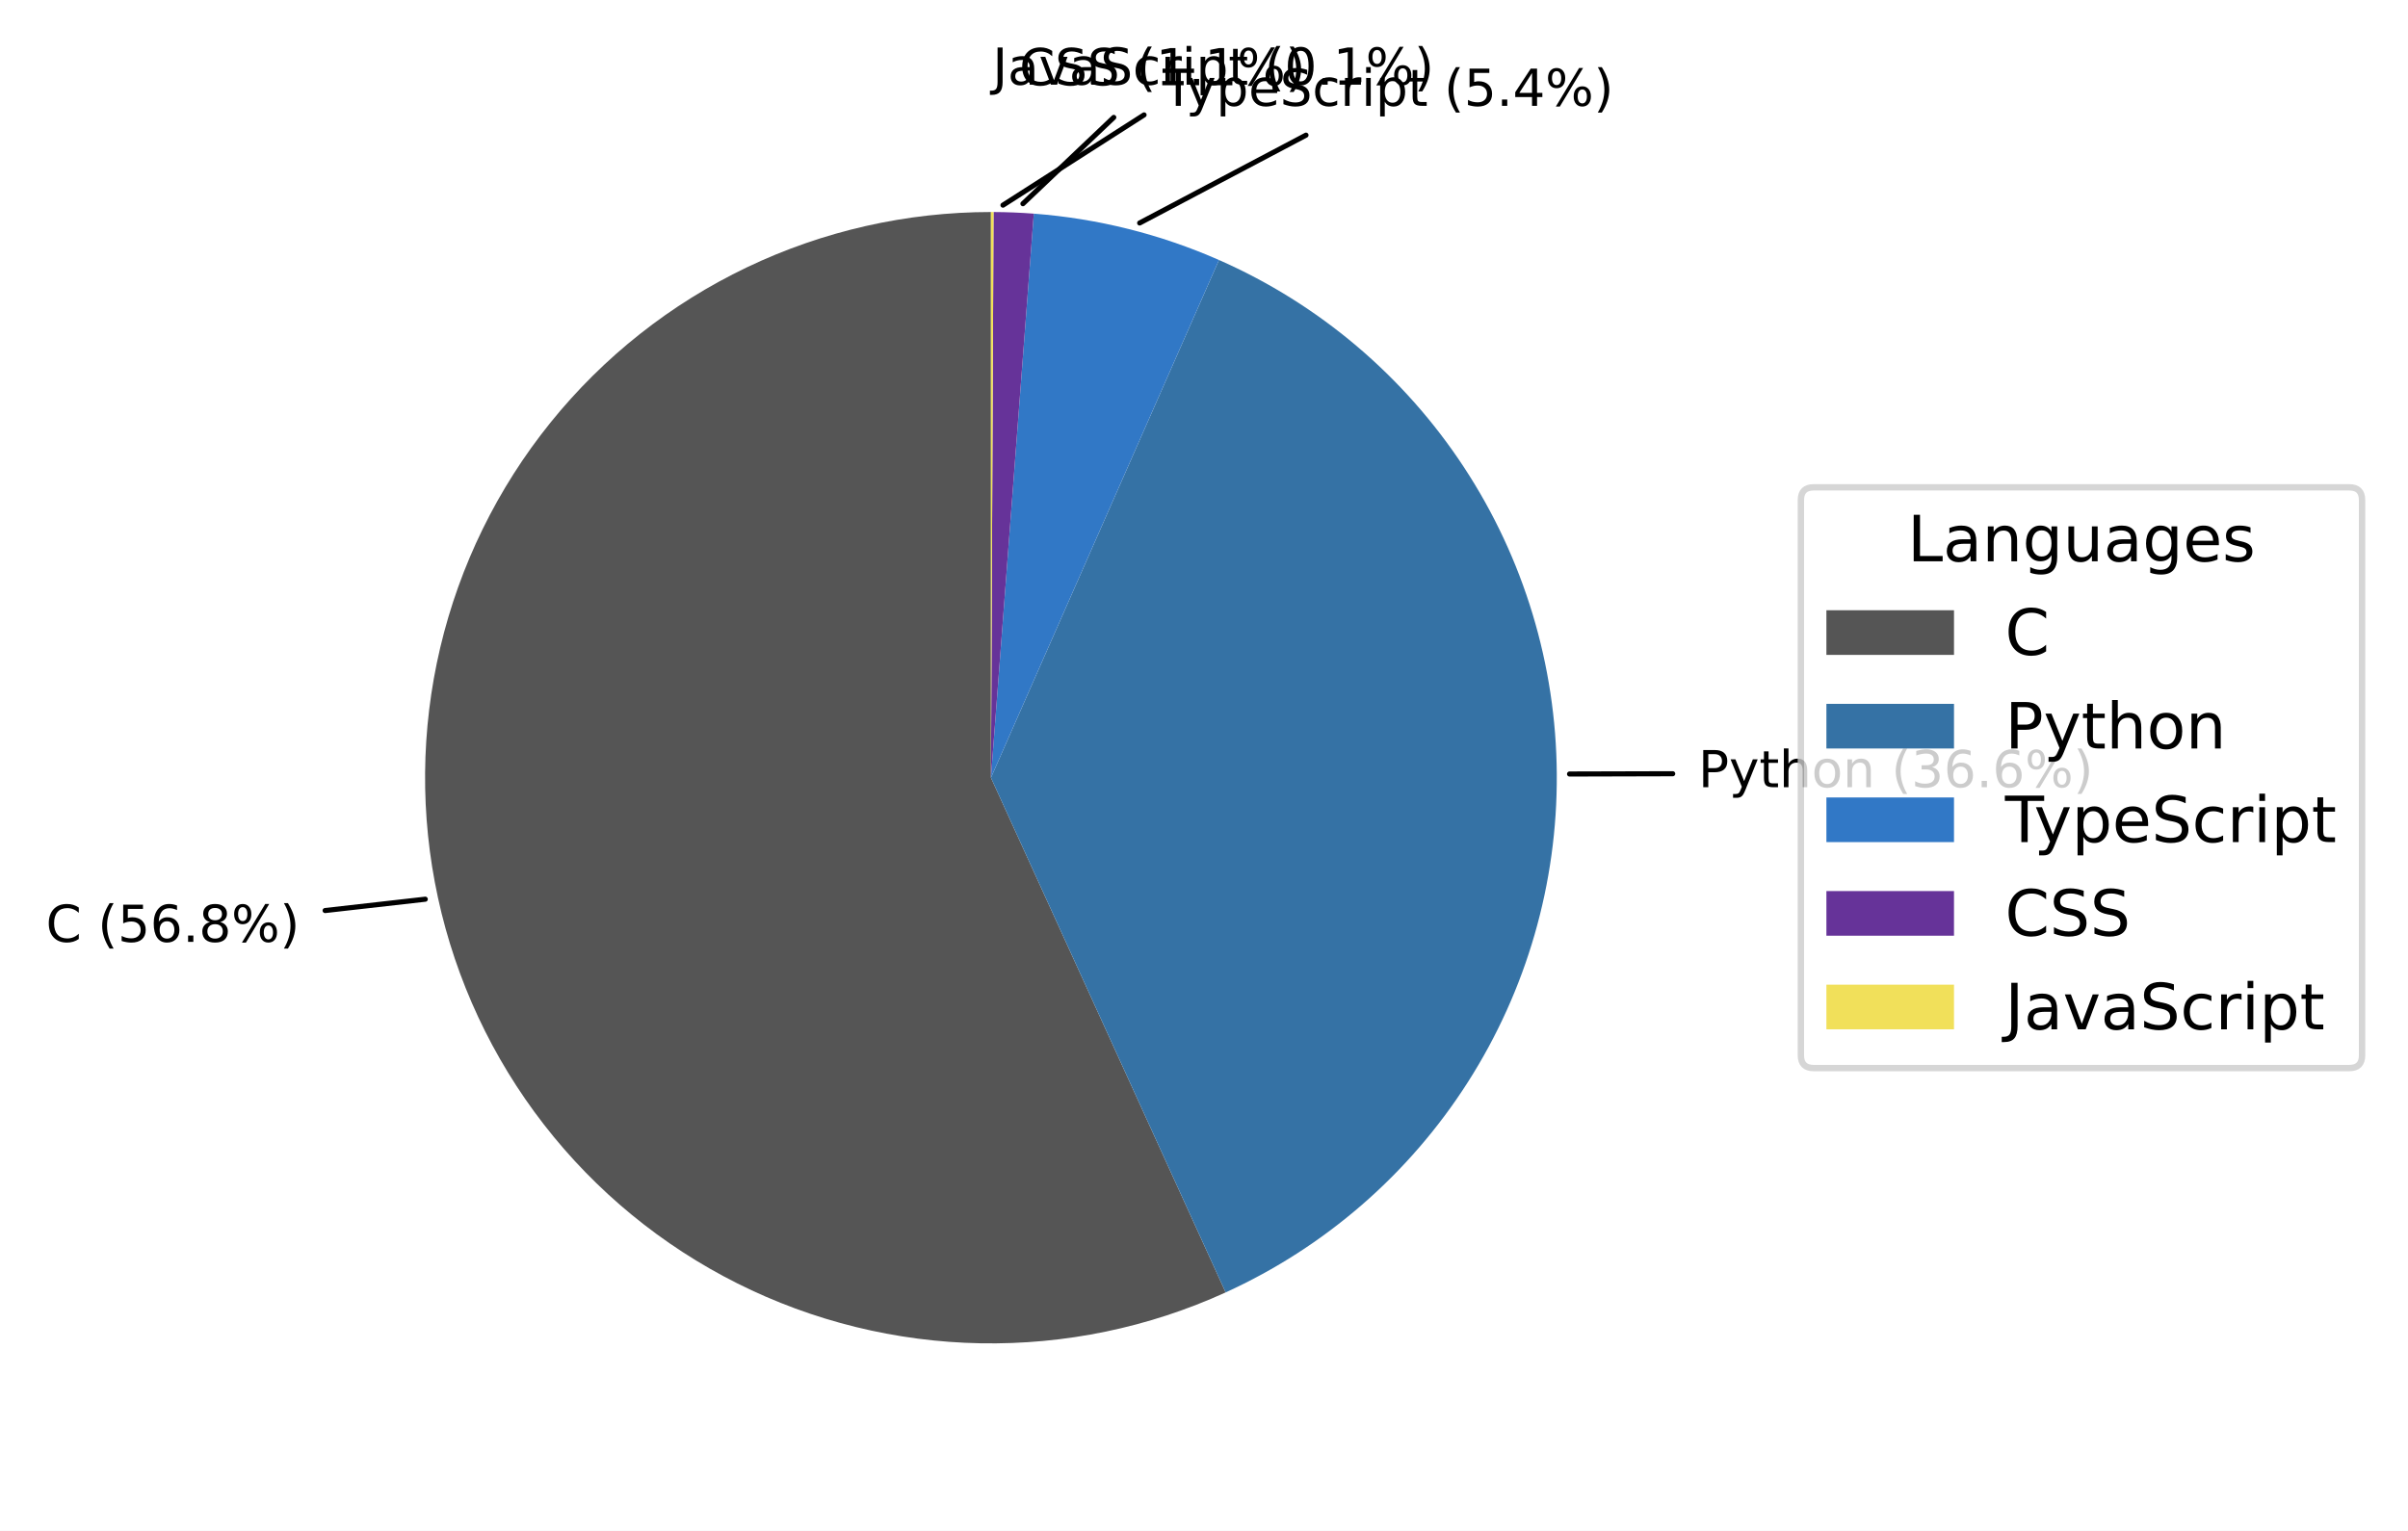
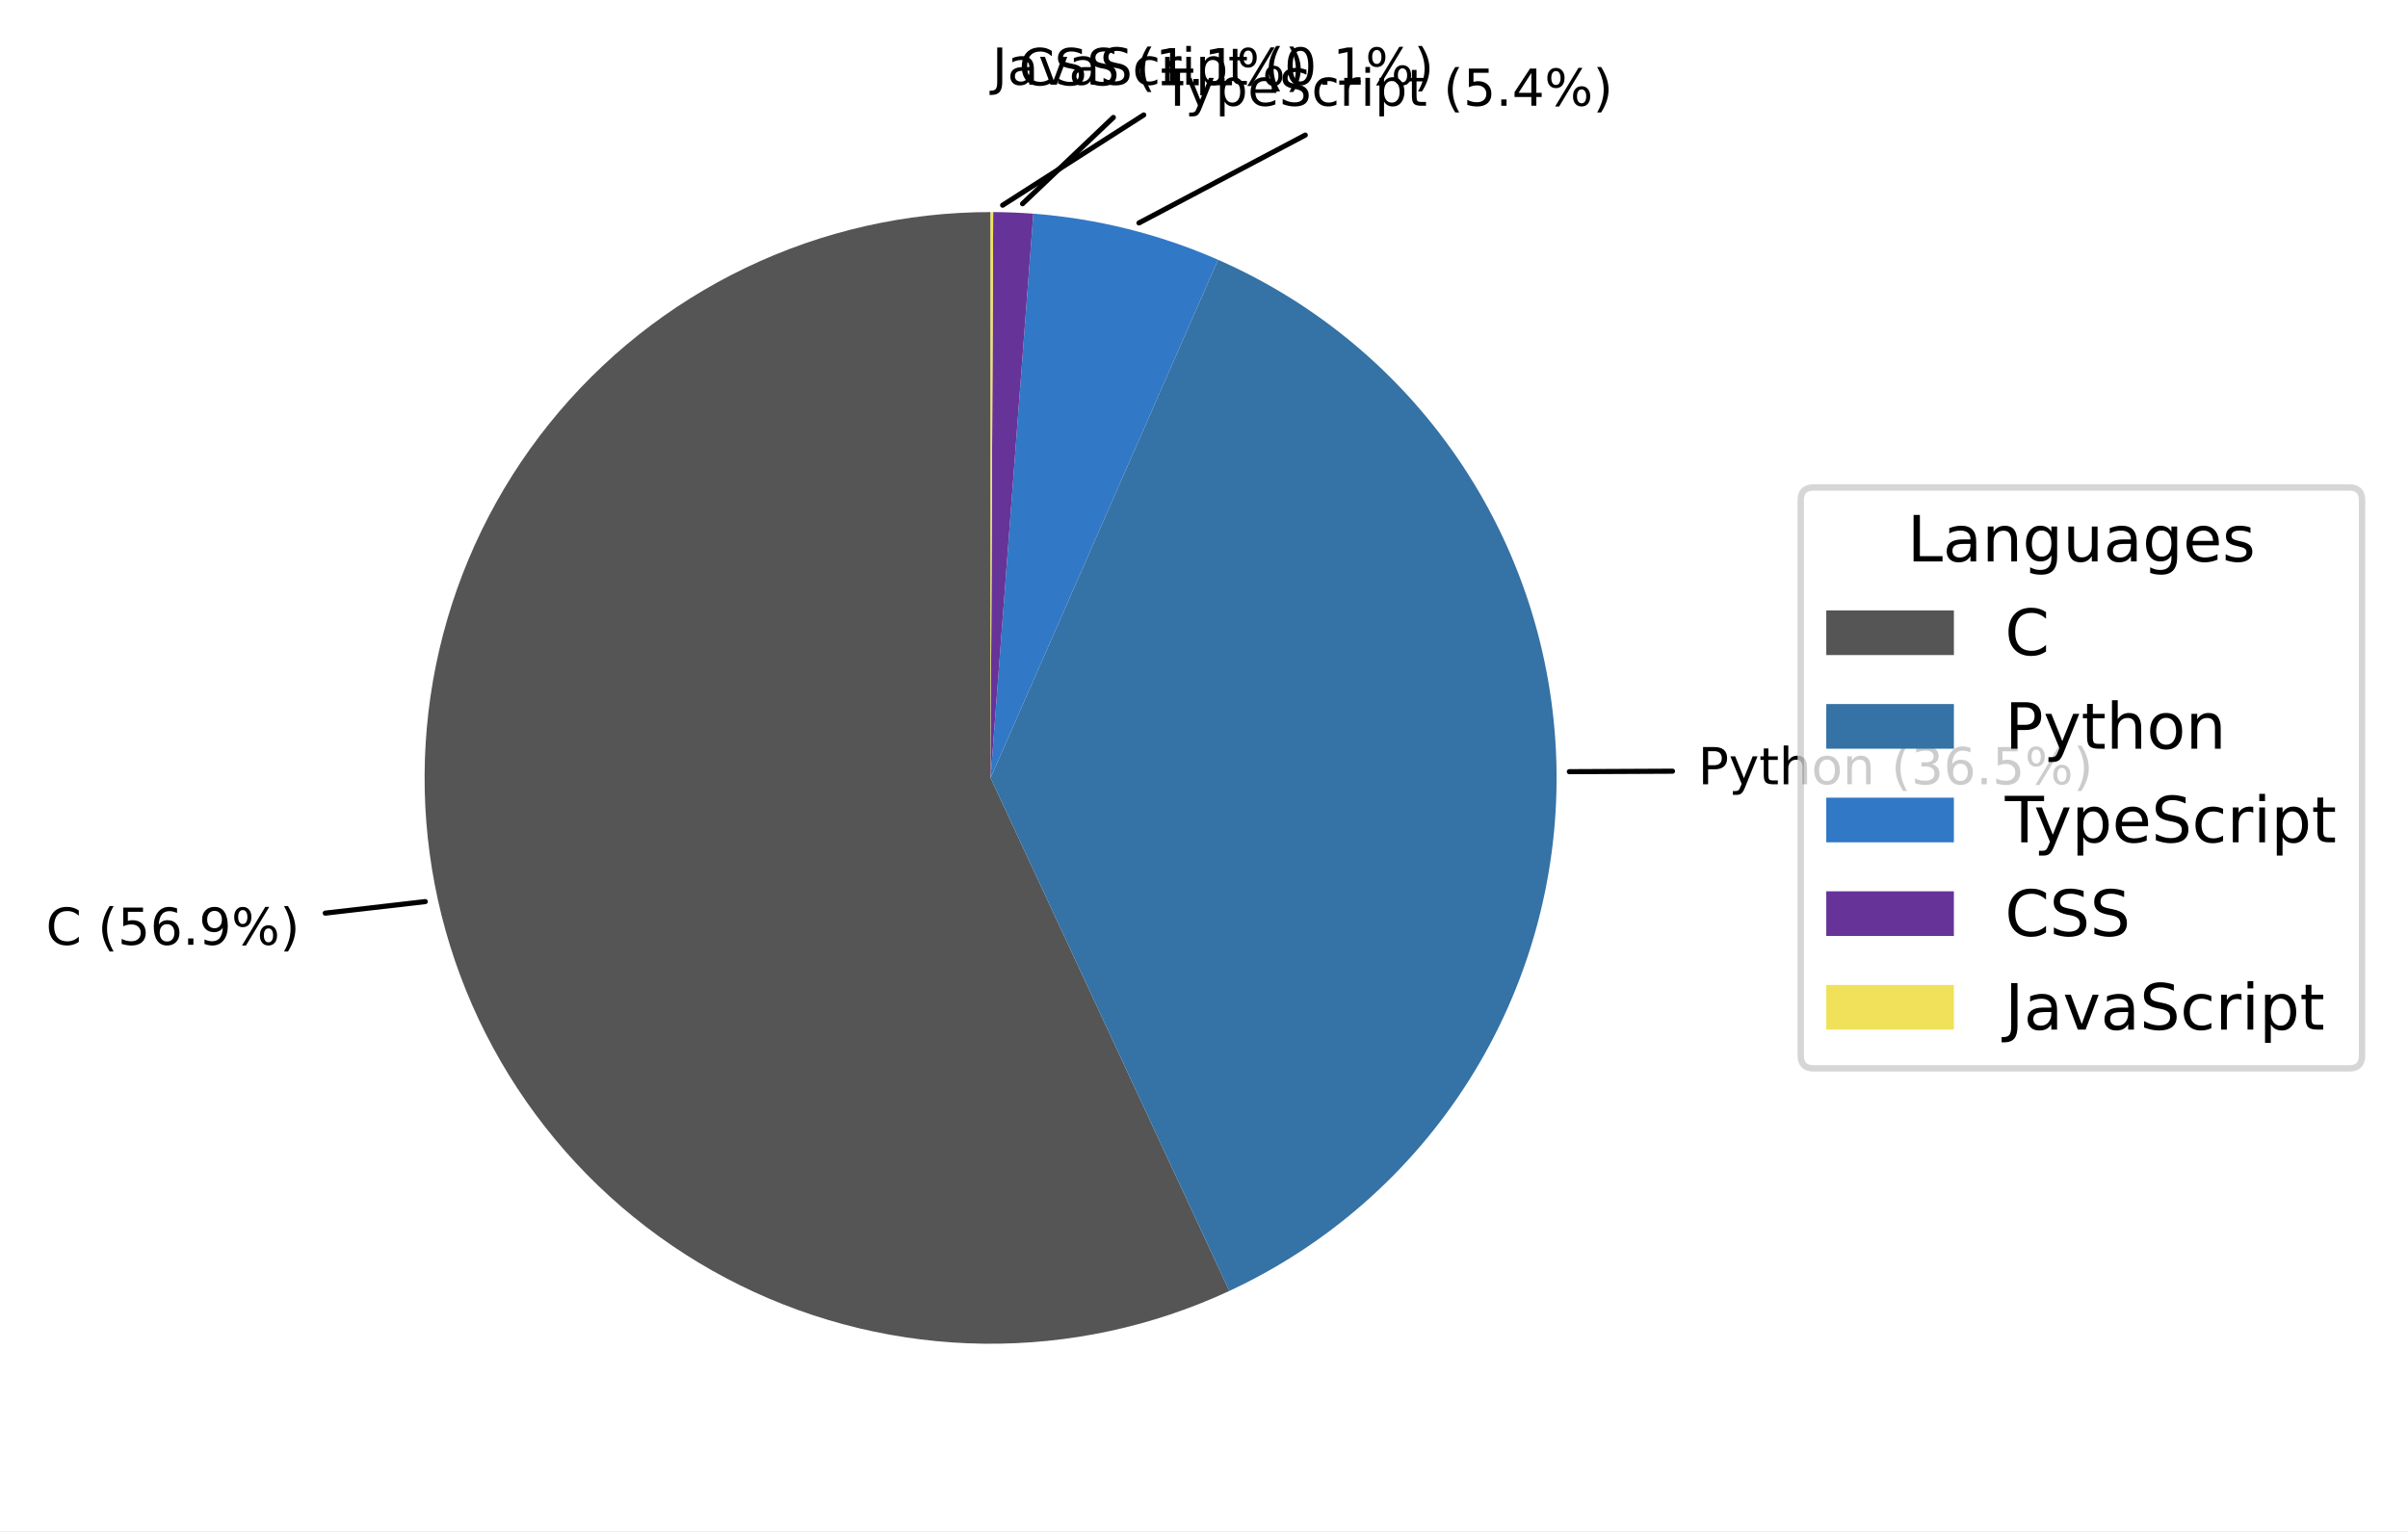
- <svg xmlns="http://www.w3.org/2000/svg" xmlns:xlink="http://www.w3.org/1999/xlink" width="377.477pt" height="240.031pt" viewBox="0 0 377.477 240.031" version="1.1">
+ <svg xmlns="http://www.w3.org/2000/svg" xmlns:xlink="http://www.w3.org/1999/xlink" width="377.385pt" height="240.031pt" viewBox="0 0 377.385 240.031" version="1.1">
  <defs>
    <style type="text/css">*{stroke-linejoin: round; stroke-linecap: butt}</style>
  </defs>
  <g id="figure_1">
    <g id="patch_1">
-       <path d="M 0 240.031  L 377.477 240.031  L 377.477 0  L 0 0  z " style="fill: #ffffff" />
+       <path d="M 0 240.031  L 377.385 240.031  L 377.385 0  L 0 0  z " style="fill: #ffffff" />
    </g>
    <g id="axes_1">
      <g id="patch_2">
-         <path d="M 155.339 33.247  C 142.092 33.247 129.012 36.214 117.062 41.93  C 105.112 47.646 94.593 55.967 86.279 66.28  C 77.966 76.594 72.067 88.639 69.017 101.53  C 65.968 114.421 65.844 127.833 68.656 140.778  C 71.467 153.722 77.143 165.875 85.265 176.339  C 93.387 186.804 103.751 195.317 115.594 201.253  C 127.436 207.188 140.46 210.396 153.704 210.64  C 166.948 210.884 180.081 208.158 192.134 202.663  L 155.339 121.951  z " style="fill: #555555" />
+         <path d="M 155.247 33.247  C 141.971 33.247 128.864 36.227 116.893 41.967  C 104.923 47.708 94.392 56.062 86.08 66.414  C 77.768 76.766 71.886 88.852 68.867 101.78  C 65.848 114.708 65.77 128.15 68.637 141.113  C 71.505 154.075 77.247 166.229 85.437 176.677  C 93.628 187.125 104.06 195.602 115.963 201.482  C 127.865 207.361 140.938 210.494 154.212 210.649  C 167.487 210.804 180.629 207.977 192.665 202.377  L 155.247 121.951  z " style="fill: #555555" />
      </g>
      <g id="patch_3">
-         <path d="M 192.134 202.663  C 207.703 195.566 220.891 184.113 230.1 169.691  C 239.309 155.27 244.152 138.488 244.041 121.378  C 243.93 104.267 238.871 87.549 229.477 73.248  C 220.082 58.947 206.747 47.665 191.088 40.77  L 155.339 121.951  z " style="fill: #3572a5" />
+         <path d="M 192.665 202.377  C 208.134 195.179 221.203 183.67 230.298 169.235  C 239.392 154.8 244.132 138.043 243.946 120.982  C 243.759 103.922 238.655 87.272 229.247 73.039  C 219.84 58.806 206.523 47.585 190.9 40.727  L 155.247 121.951  z " style="fill: #3572a5" />
      </g>
      <g id="patch_4">
-         <path d="M 191.088 40.77  C 186.498 38.749 181.746 37.12 176.881 35.903  C 172.016 34.685 167.057 33.881 162.057 33.502  L 155.339 121.951  z " style="fill: #3178c6" />
+         <path d="M 190.9 40.727  C 186.321 38.718 181.581 37.098 176.729 35.887  C 171.877 34.676 166.932 33.878 161.946 33.5  L 155.247 121.951  z " style="fill: #3178c6" />
      </g>
      <g id="patch_5">
-         <path d="M 162.057 33.502  C 161.007 33.422 159.956 33.361 158.904 33.319  C 157.852 33.276 156.799 33.253 155.746 33.248  L 155.339 121.951  z " style="fill: #663399" />
+         <path d="M 161.946 33.5  C 160.899 33.421 159.851 33.36 158.802 33.318  C 157.753 33.276 156.703 33.253 155.653 33.248  L 155.247 121.951  z " style="fill: #663399" />
      </g>
      <g id="patch_6">
-         <path d="M 155.746 33.248  C 155.678 33.248 155.61 33.247 155.542 33.247  C 155.475 33.247 155.407 33.247 155.339 33.247  L 155.339 121.951  z " style="fill: #f1e05a" />
+         <path d="M 155.653 33.248  C 155.585 33.248 155.518 33.247 155.45 33.247  C 155.382 33.247 155.315 33.247 155.247 33.247  L 155.247 121.951  z " style="fill: #f1e05a" />
      </g>
      <g id="matplotlib.axis_1" />
      <g id="matplotlib.axis_2" />
      <g id="patch_7">
-         <path d="M 50.966 142.781  Q 58.816 141.892 66.665 141.003  " style="fill: none; stroke: #000000; stroke-width: 0.8; stroke-linecap: round" />
+         <path d="M 50.975 143.149  Q 58.812 142.245 66.649 141.342  " style="fill: none; stroke: #000000; stroke-width: 0.8; stroke-linecap: round" />
      </g>
      <g id="text_1">
-         <g transform="translate(7.2 147.6917) scale(0.08 -0.08)">
+         <g transform="translate(7.2 148.1104) scale(0.08 -0.08)">
          <defs>
            <path id="DejaVuSans-43" d="M 4122 4306  L 4122 3641  Q 3803 3938 3442 4084  Q 3081 4231 2675 4231  Q 1875 4231 1450 3742  Q 1025 3253 1025 2328  Q 1025 1406 1450 917  Q 1875 428 2675 428  Q 3081 428 3442 575  Q 3803 722 4122 1019  L 4122 359  Q 3791 134 3420 21  Q 3050 -91 2638 -91  Q 1578 -91 968 557  Q 359 1206 359 2328  Q 359 3453 968 4101  Q 1578 4750 2638 4750  Q 3056 4750 3426 4639  Q 3797 4528 4122 4306  z " transform="scale(0.015625)" />
            <path id="DejaVuSans-20" transform="scale(0.015625)" />
            <path id="DejaVuSans-28" d="M 1984 4856  Q 1566 4138 1362 3434  Q 1159 2731 1159 2009  Q 1159 1288 1364 580  Q 1569 -128 1984 -844  L 1484 -844  Q 1016 -109 783 600  Q 550 1309 550 2009  Q 550 2706 781 3412  Q 1013 4119 1484 4856  L 1984 4856  z " transform="scale(0.015625)" />
            <path id="DejaVuSans-35" d="M 691 4666  L 3169 4666  L 3169 4134  L 1269 4134  L 1269 2991  Q 1406 3038 1543 3061  Q 1681 3084 1819 3084  Q 2600 3084 3056 2656  Q 3513 2228 3513 1497  Q 3513 744 3044 326  Q 2575 -91 1722 -91  Q 1428 -91 1123 -41  Q 819 9 494 109  L 494 744  Q 775 591 1075 516  Q 1375 441 1709 441  Q 2250 441 2565 725  Q 2881 1009 2881 1497  Q 2881 1984 2565 2268  Q 2250 2553 1709 2553  Q 1456 2553 1204 2497  Q 953 2441 691 2322  L 691 4666  z " transform="scale(0.015625)" />
            <path id="DejaVuSans-36" d="M 2113 2584  Q 1688 2584 1439 2293  Q 1191 2003 1191 1497  Q 1191 994 1439 701  Q 1688 409 2113 409  Q 2538 409 2786 701  Q 3034 994 3034 1497  Q 3034 2003 2786 2293  Q 2538 2584 2113 2584  z M 3366 4563  L 3366 3988  Q 3128 4100 2886 4159  Q 2644 4219 2406 4219  Q 1781 4219 1451 3797  Q 1122 3375 1075 2522  Q 1259 2794 1537 2939  Q 1816 3084 2150 3084  Q 2853 3084 3261 2657  Q 3669 2231 3669 1497  Q 3669 778 3244 343  Q 2819 -91 2113 -91  Q 1303 -91 875 529  Q 447 1150 447 2328  Q 447 3434 972 4092  Q 1497 4750 2381 4750  Q 2619 4750 2861 4703  Q 3103 4656 3366 4563  z " transform="scale(0.015625)" />
            <path id="DejaVuSans-2e" d="M 684 794  L 1344 794  L 1344 0  L 684 0  L 684 794  z " transform="scale(0.015625)" />
-             <path id="DejaVuSans-38" d="M 2034 2216  Q 1584 2216 1326 1975  Q 1069 1734 1069 1313  Q 1069 891 1326 650  Q 1584 409 2034 409  Q 2484 409 2743 651  Q 3003 894 3003 1313  Q 3003 1734 2745 1975  Q 2488 2216 2034 2216  z M 1403 2484  Q 997 2584 770 2862  Q 544 3141 544 3541  Q 544 4100 942 4425  Q 1341 4750 2034 4750  Q 2731 4750 3128 4425  Q 3525 4100 3525 3541  Q 3525 3141 3298 2862  Q 3072 2584 2669 2484  Q 3125 2378 3379 2068  Q 3634 1759 3634 1313  Q 3634 634 3220 271  Q 2806 -91 2034 -91  Q 1263 -91 848 271  Q 434 634 434 1313  Q 434 1759 690 2068  Q 947 2378 1403 2484  z M 1172 3481  Q 1172 3119 1398 2916  Q 1625 2713 2034 2713  Q 2441 2713 2670 2916  Q 2900 3119 2900 3481  Q 2900 3844 2670 4047  Q 2441 4250 2034 4250  Q 1625 4250 1398 4047  Q 1172 3844 1172 3481  z " transform="scale(0.015625)" />
+             <path id="DejaVuSans-39" d="M 703 97  L 703 672  Q 941 559 1184 500  Q 1428 441 1663 441  Q 2288 441 2617 861  Q 2947 1281 2994 2138  Q 2813 1869 2534 1725  Q 2256 1581 1919 1581  Q 1219 1581 811 2004  Q 403 2428 403 3163  Q 403 3881 828 4315  Q 1253 4750 1959 4750  Q 2769 4750 3195 4129  Q 3622 3509 3622 2328  Q 3622 1225 3098 567  Q 2575 -91 1691 -91  Q 1453 -91 1209 -44  Q 966 3 703 97  z M 1959 2075  Q 2384 2075 2632 2365  Q 2881 2656 2881 3163  Q 2881 3666 2632 3958  Q 2384 4250 1959 4250  Q 1534 4250 1286 3958  Q 1038 3666 1038 3163  Q 1038 2656 1286 2365  Q 1534 2075 1959 2075  z " transform="scale(0.015625)" />
            <path id="DejaVuSans-25" d="M 4653 2053  Q 4381 2053 4226 1822  Q 4072 1591 4072 1178  Q 4072 772 4226 539  Q 4381 306 4653 306  Q 4919 306 5073 539  Q 5228 772 5228 1178  Q 5228 1588 5073 1820  Q 4919 2053 4653 2053  z M 4653 2450  Q 5147 2450 5437 2106  Q 5728 1763 5728 1178  Q 5728 594 5436 251  Q 5144 -91 4653 -91  Q 4153 -91 3862 251  Q 3572 594 3572 1178  Q 3572 1766 3864 2108  Q 4156 2450 4653 2450  z M 1428 4353  Q 1159 4353 1004 4120  Q 850 3888 850 3481  Q 850 3069 1003 2837  Q 1156 2606 1428 2606  Q 1700 2606 1854 2837  Q 2009 3069 2009 3481  Q 2009 3884 1853 4118  Q 1697 4353 1428 4353  z M 4250 4750  L 4750 4750  L 1831 -91  L 1331 -91  L 4250 4750  z M 1428 4750  Q 1922 4750 2215 4408  Q 2509 4066 2509 3481  Q 2509 2891 2217 2550  Q 1925 2209 1428 2209  Q 931 2209 642 2551  Q 353 2894 353 3481  Q 353 4063 643 4406  Q 934 4750 1428 4750  z " transform="scale(0.015625)" />
            <path id="DejaVuSans-29" d="M 513 4856  L 1013 4856  Q 1481 4119 1714 3412  Q 1947 2706 1947 2009  Q 1947 1309 1714 600  Q 1481 -109 1013 -844  L 513 -844  Q 928 -128 1133 580  Q 1338 1288 1338 2009  Q 1338 2731 1133 3434  Q 928 4138 513 4856  z " transform="scale(0.015625)" />
          </defs>
          <use xlink:href="#DejaVuSans-43" />
          <use xlink:href="#DejaVuSans-20" transform="translate(69.82422 0)" />
          <use xlink:href="#DejaVuSans-28" transform="translate(101.6113 0)" />
          <use xlink:href="#DejaVuSans-35" transform="translate(140.625 0)" />
          <use xlink:href="#DejaVuSans-36" transform="translate(204.248 0)" />
          <use xlink:href="#DejaVuSans-2e" transform="translate(267.8711 0)" />
-           <use xlink:href="#DejaVuSans-38" transform="translate(299.6582 0)" />
+           <use xlink:href="#DejaVuSans-39" transform="translate(299.6582 0)" />
          <use xlink:href="#DejaVuSans-25" transform="translate(363.2812 0)" />
          <use xlink:href="#DejaVuSans-29" transform="translate(458.3008 0)" />
        </g>
      </g>
      <g id="patch_8">
-         <path d="M 262.213 121.329  Q 254.128 121.35 246.042 121.372  " style="fill: none; stroke: #000000; stroke-width: 0.8; stroke-linecap: round" />
+         <path d="M 262.118 120.899  Q 254.032 120.936 245.947 120.973  " style="fill: none; stroke: #000000; stroke-width: 0.8; stroke-linecap: round" />
      </g>
      <g id="text_2">
-         <g transform="translate(266.2166 123.4418) scale(0.08 -0.08)">
+         <g transform="translate(266.1205 122.9476) scale(0.08 -0.08)">
          <defs>
            <path id="DejaVuSans-50" d="M 1259 4147  L 1259 2394  L 2053 2394  Q 2494 2394 2734 2622  Q 2975 2850 2975 3272  Q 2975 3691 2734 3919  Q 2494 4147 2053 4147  L 1259 4147  z M 628 4666  L 2053 4666  Q 2838 4666 3239 4311  Q 3641 3956 3641 3272  Q 3641 2581 3239 2228  Q 2838 1875 2053 1875  L 1259 1875  L 1259 0  L 628 0  L 628 4666  z " transform="scale(0.015625)" />
            <path id="DejaVuSans-79" d="M 2059 -325  Q 1816 -950 1584 -1140  Q 1353 -1331 966 -1331  L 506 -1331  L 506 -850  L 844 -850  Q 1081 -850 1212 -737  Q 1344 -625 1503 -206  L 1606 56  L 191 3500  L 800 3500  L 1894 763  L 2988 3500  L 3597 3500  L 2059 -325  z " transform="scale(0.015625)" />
            <path id="DejaVuSans-74" d="M 1172 4494  L 1172 3500  L 2356 3500  L 2356 3053  L 1172 3053  L 1172 1153  Q 1172 725 1289 603  Q 1406 481 1766 481  L 2356 481  L 2356 0  L 1766 0  Q 1100 0 847 248  Q 594 497 594 1153  L 594 3053  L 172 3053  L 172 3500  L 594 3500  L 594 4494  L 1172 4494  z " transform="scale(0.015625)" />
            <path id="DejaVuSans-68" d="M 3513 2113  L 3513 0  L 2938 0  L 2938 2094  Q 2938 2591 2744 2837  Q 2550 3084 2163 3084  Q 1697 3084 1428 2787  Q 1159 2491 1159 1978  L 1159 0  L 581 0  L 581 4863  L 1159 4863  L 1159 2956  Q 1366 3272 1645 3428  Q 1925 3584 2291 3584  Q 2894 3584 3203 3211  Q 3513 2838 3513 2113  z " transform="scale(0.015625)" />
            <path id="DejaVuSans-6f" d="M 1959 3097  Q 1497 3097 1228 2736  Q 959 2375 959 1747  Q 959 1119 1226 758  Q 1494 397 1959 397  Q 2419 397 2687 759  Q 2956 1122 2956 1747  Q 2956 2369 2687 2733  Q 2419 3097 1959 3097  z M 1959 3584  Q 2709 3584 3137 3096  Q 3566 2609 3566 1747  Q 3566 888 3137 398  Q 2709 -91 1959 -91  Q 1206 -91 779 398  Q 353 888 353 1747  Q 353 2609 779 3096  Q 1206 3584 1959 3584  z " transform="scale(0.015625)" />
            <path id="DejaVuSans-6e" d="M 3513 2113  L 3513 0  L 2938 0  L 2938 2094  Q 2938 2591 2744 2837  Q 2550 3084 2163 3084  Q 1697 3084 1428 2787  Q 1159 2491 1159 1978  L 1159 0  L 581 0  L 581 3500  L 1159 3500  L 1159 2956  Q 1366 3272 1645 3428  Q 1925 3584 2291 3584  Q 2894 3584 3203 3211  Q 3513 2838 3513 2113  z " transform="scale(0.015625)" />
            <path id="DejaVuSans-33" d="M 2597 2516  Q 3050 2419 3304 2112  Q 3559 1806 3559 1356  Q 3559 666 3084 287  Q 2609 -91 1734 -91  Q 1441 -91 1130 -33  Q 819 25 488 141  L 488 750  Q 750 597 1062 519  Q 1375 441 1716 441  Q 2309 441 2620 675  Q 2931 909 2931 1356  Q 2931 1769 2642 2001  Q 2353 2234 1838 2234  L 1294 2234  L 1294 2753  L 1863 2753  Q 2328 2753 2575 2939  Q 2822 3125 2822 3475  Q 2822 3834 2567 4026  Q 2313 4219 1838 4219  Q 1578 4219 1281 4162  Q 984 4106 628 3988  L 628 4550  Q 988 4650 1302 4700  Q 1616 4750 1894 4750  Q 2613 4750 3031 4423  Q 3450 4097 3450 3541  Q 3450 3153 3228 2886  Q 3006 2619 2597 2516  z " transform="scale(0.015625)" />
          </defs>
          <use xlink:href="#DejaVuSans-50" />
          <use xlink:href="#DejaVuSans-79" transform="translate(60.30273 0)" />
          <use xlink:href="#DejaVuSans-74" transform="translate(119.4824 0)" />
          <use xlink:href="#DejaVuSans-68" transform="translate(158.6914 0)" />
          <use xlink:href="#DejaVuSans-6f" transform="translate(222.0703 0)" />
          <use xlink:href="#DejaVuSans-6e" transform="translate(283.252 0)" />
          <use xlink:href="#DejaVuSans-20" transform="translate(346.6309 0)" />
          <use xlink:href="#DejaVuSans-28" transform="translate(378.418 0)" />
          <use xlink:href="#DejaVuSans-33" transform="translate(417.4316 0)" />
          <use xlink:href="#DejaVuSans-36" transform="translate(481.0547 0)" />
          <use xlink:href="#DejaVuSans-2e" transform="translate(544.6777 0)" />
-           <use xlink:href="#DejaVuSans-36" transform="translate(576.4648 0)" />
+           <use xlink:href="#DejaVuSans-35" transform="translate(576.4648 0)" />
          <use xlink:href="#DejaVuSans-25" transform="translate(640.0879 0)" />
          <use xlink:href="#DejaVuSans-29" transform="translate(735.1074 0)" />
        </g>
      </g>
      <g id="patch_9">
-         <path d="M 204.727 21.194  Q 191.69 28.081 178.652 34.967  " style="fill: none; stroke: #000000; stroke-width: 0.8; stroke-linecap: round" />
+         <path d="M 204.565 21.177  Q 191.532 28.064 178.499 34.952  " style="fill: none; stroke: #000000; stroke-width: 0.8; stroke-linecap: round" />
      </g>
      <g id="text_3">
-         <g transform="translate(182.2665 16.59789) scale(0.08 -0.08)">
+         <g transform="translate(182.0996 16.5791) scale(0.08 -0.08)">
          <defs>
            <path id="DejaVuSans-54" d="M -19 4666  L 3928 4666  L 3928 4134  L 2272 4134  L 2272 0  L 1638 0  L 1638 4134  L -19 4134  L -19 4666  z " transform="scale(0.015625)" />
            <path id="DejaVuSans-70" d="M 1159 525  L 1159 -1331  L 581 -1331  L 581 3500  L 1159 3500  L 1159 2969  Q 1341 3281 1617 3432  Q 1894 3584 2278 3584  Q 2916 3584 3314 3078  Q 3713 2572 3713 1747  Q 3713 922 3314 415  Q 2916 -91 2278 -91  Q 1894 -91 1617 61  Q 1341 213 1159 525  z M 3116 1747  Q 3116 2381 2855 2742  Q 2594 3103 2138 3103  Q 1681 3103 1420 2742  Q 1159 2381 1159 1747  Q 1159 1113 1420 752  Q 1681 391 2138 391  Q 2594 391 2855 752  Q 3116 1113 3116 1747  z " transform="scale(0.015625)" />
            <path id="DejaVuSans-65" d="M 3597 1894  L 3597 1613  L 953 1613  Q 991 1019 1311 708  Q 1631 397 2203 397  Q 2534 397 2845 478  Q 3156 559 3463 722  L 3463 178  Q 3153 47 2828 -22  Q 2503 -91 2169 -91  Q 1331 -91 842 396  Q 353 884 353 1716  Q 353 2575 817 3079  Q 1281 3584 2069 3584  Q 2775 3584 3186 3129  Q 3597 2675 3597 1894  z M 3022 2063  Q 3016 2534 2758 2815  Q 2500 3097 2075 3097  Q 1594 3097 1305 2825  Q 1016 2553 972 2059  L 3022 2063  z " transform="scale(0.015625)" />
            <path id="DejaVuSans-53" d="M 3425 4513  L 3425 3897  Q 3066 4069 2747 4153  Q 2428 4238 2131 4238  Q 1616 4238 1336 4038  Q 1056 3838 1056 3469  Q 1056 3159 1242 3001  Q 1428 2844 1947 2747  L 2328 2669  Q 3034 2534 3370 2195  Q 3706 1856 3706 1288  Q 3706 609 3251 259  Q 2797 -91 1919 -91  Q 1588 -91 1214 -16  Q 841 59 441 206  L 441 856  Q 825 641 1194 531  Q 1563 422 1919 422  Q 2459 422 2753 634  Q 3047 847 3047 1241  Q 3047 1584 2836 1778  Q 2625 1972 2144 2069  L 1759 2144  Q 1053 2284 737 2584  Q 422 2884 422 3419  Q 422 4038 858 4394  Q 1294 4750 2059 4750  Q 2388 4750 2728 4690  Q 3069 4631 3425 4513  z " transform="scale(0.015625)" />
            <path id="DejaVuSans-63" d="M 3122 3366  L 3122 2828  Q 2878 2963 2633 3030  Q 2388 3097 2138 3097  Q 1578 3097 1268 2742  Q 959 2388 959 1747  Q 959 1106 1268 751  Q 1578 397 2138 397  Q 2388 397 2633 464  Q 2878 531 3122 666  L 3122 134  Q 2881 22 2623 -34  Q 2366 -91 2075 -91  Q 1284 -91 818 406  Q 353 903 353 1747  Q 353 2603 823 3093  Q 1294 3584 2113 3584  Q 2378 3584 2631 3529  Q 2884 3475 3122 3366  z " transform="scale(0.015625)" />
            <path id="DejaVuSans-72" d="M 2631 2963  Q 2534 3019 2420 3045  Q 2306 3072 2169 3072  Q 1681 3072 1420 2755  Q 1159 2438 1159 1844  L 1159 0  L 581 0  L 581 3500  L 1159 3500  L 1159 2956  Q 1341 3275 1631 3429  Q 1922 3584 2338 3584  Q 2397 3584 2469 3576  Q 2541 3569 2628 3553  L 2631 2963  z " transform="scale(0.015625)" />
            <path id="DejaVuSans-69" d="M 603 3500  L 1178 3500  L 1178 0  L 603 0  L 603 3500  z M 603 4863  L 1178 4863  L 1178 4134  L 603 4134  L 603 4863  z " transform="scale(0.015625)" />
            <path id="DejaVuSans-34" d="M 2419 4116  L 825 1625  L 2419 1625  L 2419 4116  z M 2253 4666  L 3047 4666  L 3047 1625  L 3713 1625  L 3713 1100  L 3047 1100  L 3047 0  L 2419 0  L 2419 1100  L 313 1100  L 313 1709  L 2253 4666  z " transform="scale(0.015625)" />
          </defs>
          <use xlink:href="#DejaVuSans-54" />
          <use xlink:href="#DejaVuSans-79" transform="translate(45.45898 0)" />
          <use xlink:href="#DejaVuSans-70" transform="translate(104.6387 0)" />
          <use xlink:href="#DejaVuSans-65" transform="translate(168.1152 0)" />
          <use xlink:href="#DejaVuSans-53" transform="translate(229.6387 0)" />
          <use xlink:href="#DejaVuSans-63" transform="translate(293.1152 0)" />
          <use xlink:href="#DejaVuSans-72" transform="translate(348.0957 0)" />
          <use xlink:href="#DejaVuSans-69" transform="translate(389.209 0)" />
          <use xlink:href="#DejaVuSans-70" transform="translate(416.9922 0)" />
          <use xlink:href="#DejaVuSans-74" transform="translate(480.4688 0)" />
          <use xlink:href="#DejaVuSans-20" transform="translate(519.6777 0)" />
          <use xlink:href="#DejaVuSans-28" transform="translate(551.4648 0)" />
          <use xlink:href="#DejaVuSans-35" transform="translate(590.4785 0)" />
          <use xlink:href="#DejaVuSans-2e" transform="translate(654.1016 0)" />
          <use xlink:href="#DejaVuSans-34" transform="translate(685.8887 0)" />
          <use xlink:href="#DejaVuSans-25" transform="translate(749.5117 0)" />
          <use xlink:href="#DejaVuSans-29" transform="translate(844.5312 0)" />
        </g>
      </g>
      <g id="patch_10">
-         <path d="M 174.592 18.41  Q 167.473 25.176 160.353 31.941  " style="fill: none; stroke: #000000; stroke-width: 0.8; stroke-linecap: round" />
+         <path d="M 174.488 18.41  Q 167.37 25.175 160.251 31.941  " style="fill: none; stroke: #000000; stroke-width: 0.8; stroke-linecap: round" />
      </g>
      <g id="text_4">
-         <g transform="translate(159.7949 13.36803) scale(0.08 -0.08)">
+         <g transform="translate(159.6904 13.36752) scale(0.08 -0.08)">
          <defs>
            <path id="DejaVuSans-31" d="M 794 531  L 1825 531  L 1825 4091  L 703 3866  L 703 4441  L 1819 4666  L 2450 4666  L 2450 531  L 3481 531  L 3481 0  L 794 0  L 794 531  z " transform="scale(0.015625)" />
          </defs>
          <use xlink:href="#DejaVuSans-43" />
          <use xlink:href="#DejaVuSans-53" transform="translate(69.82422 0)" />
          <use xlink:href="#DejaVuSans-53" transform="translate(133.3008 0)" />
          <use xlink:href="#DejaVuSans-20" transform="translate(196.7773 0)" />
          <use xlink:href="#DejaVuSans-28" transform="translate(228.5645 0)" />
          <use xlink:href="#DejaVuSans-31" transform="translate(267.5781 0)" />
          <use xlink:href="#DejaVuSans-2e" transform="translate(331.2012 0)" />
          <use xlink:href="#DejaVuSans-31" transform="translate(362.9883 0)" />
          <use xlink:href="#DejaVuSans-25" transform="translate(426.6113 0)" />
          <use xlink:href="#DejaVuSans-29" transform="translate(521.6309 0)" />
        </g>
      </g>
      <g id="patch_11">
-         <path d="M 179.343 18.018  Q 168.284 25.095 157.225 32.171  " style="fill: none; stroke: #000000; stroke-width: 0.8; stroke-linecap: round" />
+         <path d="M 179.25 18.018  Q 168.191 25.095 157.132 32.171  " style="fill: none; stroke: #000000; stroke-width: 0.8; stroke-linecap: round" />
      </g>
      <g id="text_5">
-         <g transform="translate(155.5933 13.27875) scale(0.08 -0.08)">
+         <g transform="translate(155.5008 13.27875) scale(0.08 -0.08)">
          <defs>
            <path id="DejaVuSans-4a" d="M 628 4666  L 1259 4666  L 1259 325  Q 1259 -519 939 -900  Q 619 -1281 -91 -1281  L -331 -1281  L -331 -750  L -134 -750  Q 284 -750 456 -515  Q 628 -281 628 325  L 628 4666  z " transform="scale(0.015625)" />
            <path id="DejaVuSans-61" d="M 2194 1759  Q 1497 1759 1228 1600  Q 959 1441 959 1056  Q 959 750 1161 570  Q 1363 391 1709 391  Q 2188 391 2477 730  Q 2766 1069 2766 1631  L 2766 1759  L 2194 1759  z M 3341 1997  L 3341 0  L 2766 0  L 2766 531  Q 2569 213 2275 61  Q 1981 -91 1556 -91  Q 1019 -91 701 211  Q 384 513 384 1019  Q 384 1609 779 1909  Q 1175 2209 1959 2209  L 2766 2209  L 2766 2266  Q 2766 2663 2505 2880  Q 2244 3097 1772 3097  Q 1472 3097 1187 3025  Q 903 2953 641 2809  L 641 3341  Q 956 3463 1253 3523  Q 1550 3584 1831 3584  Q 2591 3584 2966 3190  Q 3341 2797 3341 1997  z " transform="scale(0.015625)" />
            <path id="DejaVuSans-76" d="M 191 3500  L 800 3500  L 1894 563  L 2988 3500  L 3597 3500  L 2284 0  L 1503 0  L 191 3500  z " transform="scale(0.015625)" />
            <path id="DejaVuSans-30" d="M 2034 4250  Q 1547 4250 1301 3770  Q 1056 3291 1056 2328  Q 1056 1369 1301 889  Q 1547 409 2034 409  Q 2525 409 2770 889  Q 3016 1369 3016 2328  Q 3016 3291 2770 3770  Q 2525 4250 2034 4250  z M 2034 4750  Q 2819 4750 3233 4129  Q 3647 3509 3647 2328  Q 3647 1150 3233 529  Q 2819 -91 2034 -91  Q 1250 -91 836 529  Q 422 1150 422 2328  Q 422 3509 836 4129  Q 1250 4750 2034 4750  z " transform="scale(0.015625)" />
          </defs>
          <use xlink:href="#DejaVuSans-4a" />
          <use xlink:href="#DejaVuSans-61" transform="translate(29.49219 0)" />
          <use xlink:href="#DejaVuSans-76" transform="translate(90.77148 0)" />
          <use xlink:href="#DejaVuSans-61" transform="translate(149.9512 0)" />
          <use xlink:href="#DejaVuSans-53" transform="translate(211.2305 0)" />
          <use xlink:href="#DejaVuSans-63" transform="translate(274.707 0)" />
          <use xlink:href="#DejaVuSans-72" transform="translate(329.6875 0)" />
          <use xlink:href="#DejaVuSans-69" transform="translate(370.8008 0)" />
          <use xlink:href="#DejaVuSans-70" transform="translate(398.584 0)" />
          <use xlink:href="#DejaVuSans-74" transform="translate(462.0605 0)" />
          <use xlink:href="#DejaVuSans-20" transform="translate(501.2695 0)" />
          <use xlink:href="#DejaVuSans-28" transform="translate(533.0566 0)" />
          <use xlink:href="#DejaVuSans-30" transform="translate(572.0703 0)" />
          <use xlink:href="#DejaVuSans-2e" transform="translate(635.6934 0)" />
          <use xlink:href="#DejaVuSans-31" transform="translate(667.4805 0)" />
          <use xlink:href="#DejaVuSans-25" transform="translate(731.1035 0)" />
          <use xlink:href="#DejaVuSans-29" transform="translate(826.123 0)" />
        </g>
      </g>
      <g id="legend_1">
        <g id="patch_12">
-           <path d="M 284.307 167.485  L 368.277 167.485  Q 370.277 167.485 370.277 165.485  L 370.277 78.417  Q 370.277 76.417 368.277 76.417  L 284.307 76.417  Q 282.307 76.417 282.307 78.417  L 282.307 165.485  Q 282.307 167.485 284.307 167.485  z " style="fill: #ffffff; opacity: 0.8; stroke: #cccccc; stroke-linejoin: miter" />
+           <path d="M 284.215 167.485  L 368.185 167.485  Q 370.185 167.485 370.185 165.485  L 370.185 78.417  Q 370.185 76.417 368.185 76.417  L 284.215 76.417  Q 282.215 76.417 282.215 78.417  L 282.215 165.485  Q 282.215 167.485 284.215 167.485  z " style="fill: #ffffff; opacity: 0.8; stroke: #cccccc; stroke-linejoin: miter" />
        </g>
        <g id="text_6">
-           <g transform="translate(299.0108 88.01502) scale(0.1 -0.1)">
+           <g transform="translate(298.919 88.01502) scale(0.1 -0.1)">
            <defs>
              <path id="DejaVuSans-4c" d="M 628 4666  L 1259 4666  L 1259 531  L 3531 531  L 3531 0  L 628 0  L 628 4666  z " transform="scale(0.015625)" />
              <path id="DejaVuSans-67" d="M 2906 1791  Q 2906 2416 2648 2759  Q 2391 3103 1925 3103  Q 1463 3103 1205 2759  Q 947 2416 947 1791  Q 947 1169 1205 825  Q 1463 481 1925 481  Q 2391 481 2648 825  Q 2906 1169 2906 1791  z M 3481 434  Q 3481 -459 3084 -895  Q 2688 -1331 1869 -1331  Q 1566 -1331 1297 -1286  Q 1028 -1241 775 -1147  L 775 -588  Q 1028 -725 1275 -790  Q 1522 -856 1778 -856  Q 2344 -856 2625 -561  Q 2906 -266 2906 331  L 2906 616  Q 2728 306 2450 153  Q 2172 0 1784 0  Q 1141 0 747 490  Q 353 981 353 1791  Q 353 2603 747 3093  Q 1141 3584 1784 3584  Q 2172 3584 2450 3431  Q 2728 3278 2906 2969  L 2906 3500  L 3481 3500  L 3481 434  z " transform="scale(0.015625)" />
              <path id="DejaVuSans-75" d="M 544 1381  L 544 3500  L 1119 3500  L 1119 1403  Q 1119 906 1312 657  Q 1506 409 1894 409  Q 2359 409 2629 706  Q 2900 1003 2900 1516  L 2900 3500  L 3475 3500  L 3475 0  L 2900 0  L 2900 538  Q 2691 219 2414 64  Q 2138 -91 1772 -91  Q 1169 -91 856 284  Q 544 659 544 1381  z M 1991 3584  L 1991 3584  z " transform="scale(0.015625)" />
              <path id="DejaVuSans-73" d="M 2834 3397  L 2834 2853  Q 2591 2978 2328 3040  Q 2066 3103 1784 3103  Q 1356 3103 1142 2972  Q 928 2841 928 2578  Q 928 2378 1081 2264  Q 1234 2150 1697 2047  L 1894 2003  Q 2506 1872 2764 1633  Q 3022 1394 3022 966  Q 3022 478 2636 193  Q 2250 -91 1575 -91  Q 1294 -91 989 -36  Q 684 19 347 128  L 347 722  Q 666 556 975 473  Q 1284 391 1588 391  Q 1994 391 2212 530  Q 2431 669 2431 922  Q 2431 1156 2273 1281  Q 2116 1406 1581 1522  L 1381 1569  Q 847 1681 609 1914  Q 372 2147 372 2553  Q 372 3047 722 3315  Q 1072 3584 1716 3584  Q 2034 3584 2315 3537  Q 2597 3491 2834 3397  z " transform="scale(0.015625)" />
            </defs>
            <use xlink:href="#DejaVuSans-4c" />
            <use xlink:href="#DejaVuSans-61" transform="translate(55.71289 0)" />
            <use xlink:href="#DejaVuSans-6e" transform="translate(116.9922 0)" />
            <use xlink:href="#DejaVuSans-67" transform="translate(180.3711 0)" />
            <use xlink:href="#DejaVuSans-75" transform="translate(243.8477 0)" />
            <use xlink:href="#DejaVuSans-61" transform="translate(307.2266 0)" />
            <use xlink:href="#DejaVuSans-67" transform="translate(368.5059 0)" />
            <use xlink:href="#DejaVuSans-65" transform="translate(431.9824 0)" />
            <use xlink:href="#DejaVuSans-73" transform="translate(493.5059 0)" />
          </g>
        </g>
        <g id="patch_13">
-           <path d="M 286.307 102.693  L 306.307 102.693  L 306.307 95.693  L 286.307 95.693  z " style="fill: #555555" />
+           <path d="M 286.215 102.693  L 306.215 102.693  L 306.215 95.693  L 286.215 95.693  z " style="fill: #555555" />
        </g>
        <g id="text_7">
-           <g transform="translate(314.3069 102.6931) scale(0.1 -0.1)">
+           <g transform="translate(314.2151 102.6931) scale(0.1 -0.1)">
            <use xlink:href="#DejaVuSans-43" />
          </g>
        </g>
        <g id="patch_14">
-           <path d="M 286.307 117.371  L 306.307 117.371  L 306.307 110.371  L 286.307 110.371  z " style="fill: #3572a5" />
+           <path d="M 286.215 117.371  L 306.215 117.371  L 306.215 110.371  L 286.215 110.371  z " style="fill: #3572a5" />
        </g>
        <g id="text_8">
-           <g transform="translate(314.3069 117.3713) scale(0.1 -0.1)">
+           <g transform="translate(314.2151 117.3713) scale(0.1 -0.1)">
            <use xlink:href="#DejaVuSans-50" />
            <use xlink:href="#DejaVuSans-79" transform="translate(60.30273 0)" />
            <use xlink:href="#DejaVuSans-74" transform="translate(119.4824 0)" />
            <use xlink:href="#DejaVuSans-68" transform="translate(158.6914 0)" />
            <use xlink:href="#DejaVuSans-6f" transform="translate(222.0703 0)" />
            <use xlink:href="#DejaVuSans-6e" transform="translate(283.252 0)" />
          </g>
        </g>
        <g id="patch_15">
-           <path d="M 286.307 132.049  L 306.307 132.049  L 306.307 125.049  L 286.307 125.049  z " style="fill: #3178c6" />
+           <path d="M 286.215 132.049  L 306.215 132.049  L 306.215 125.049  L 286.215 125.049  z " style="fill: #3178c6" />
        </g>
        <g id="text_9">
-           <g transform="translate(314.3069 132.0494) scale(0.1 -0.1)">
+           <g transform="translate(314.2151 132.0494) scale(0.1 -0.1)">
            <use xlink:href="#DejaVuSans-54" />
            <use xlink:href="#DejaVuSans-79" transform="translate(45.45898 0)" />
            <use xlink:href="#DejaVuSans-70" transform="translate(104.6387 0)" />
            <use xlink:href="#DejaVuSans-65" transform="translate(168.1152 0)" />
            <use xlink:href="#DejaVuSans-53" transform="translate(229.6387 0)" />
            <use xlink:href="#DejaVuSans-63" transform="translate(293.1152 0)" />
            <use xlink:href="#DejaVuSans-72" transform="translate(348.0957 0)" />
            <use xlink:href="#DejaVuSans-69" transform="translate(389.209 0)" />
            <use xlink:href="#DejaVuSans-70" transform="translate(416.9922 0)" />
            <use xlink:href="#DejaVuSans-74" transform="translate(480.4688 0)" />
          </g>
        </g>
        <g id="patch_16">
-           <path d="M 286.307 146.728  L 306.307 146.728  L 306.307 139.728  L 286.307 139.728  z " style="fill: #663399" />
+           <path d="M 286.215 146.728  L 306.215 146.728  L 306.215 139.728  L 286.215 139.728  z " style="fill: #663399" />
        </g>
        <g id="text_10">
-           <g transform="translate(314.3069 146.7275) scale(0.1 -0.1)">
+           <g transform="translate(314.2151 146.7275) scale(0.1 -0.1)">
            <use xlink:href="#DejaVuSans-43" />
            <use xlink:href="#DejaVuSans-53" transform="translate(69.82422 0)" />
            <use xlink:href="#DejaVuSans-53" transform="translate(133.3008 0)" />
          </g>
        </g>
        <g id="patch_17">
-           <path d="M 286.307 161.406  L 306.307 161.406  L 306.307 154.406  L 286.307 154.406  z " style="fill: #f1e05a" />
+           <path d="M 286.215 161.406  L 306.215 161.406  L 306.215 154.406  L 286.215 154.406  z " style="fill: #f1e05a" />
        </g>
        <g id="text_11">
-           <g transform="translate(314.3069 161.4056) scale(0.1 -0.1)">
+           <g transform="translate(314.2151 161.4056) scale(0.1 -0.1)">
            <use xlink:href="#DejaVuSans-4a" />
            <use xlink:href="#DejaVuSans-61" transform="translate(29.49219 0)" />
            <use xlink:href="#DejaVuSans-76" transform="translate(90.77148 0)" />
            <use xlink:href="#DejaVuSans-61" transform="translate(149.9512 0)" />
            <use xlink:href="#DejaVuSans-53" transform="translate(211.2305 0)" />
            <use xlink:href="#DejaVuSans-63" transform="translate(274.707 0)" />
            <use xlink:href="#DejaVuSans-72" transform="translate(329.6875 0)" />
            <use xlink:href="#DejaVuSans-69" transform="translate(370.8008 0)" />
            <use xlink:href="#DejaVuSans-70" transform="translate(398.584 0)" />
            <use xlink:href="#DejaVuSans-74" transform="translate(462.0605 0)" />
          </g>
        </g>
      </g>
    </g>
  </g>
</svg>
